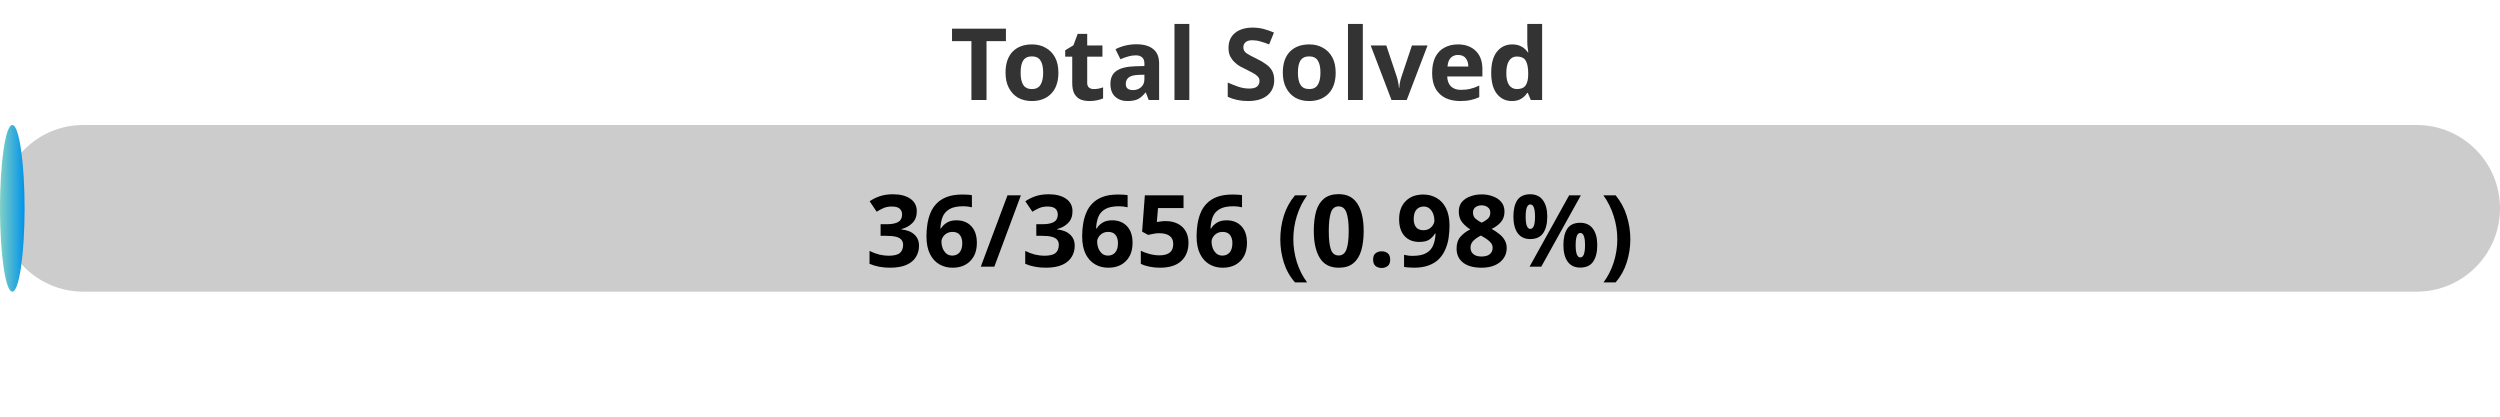
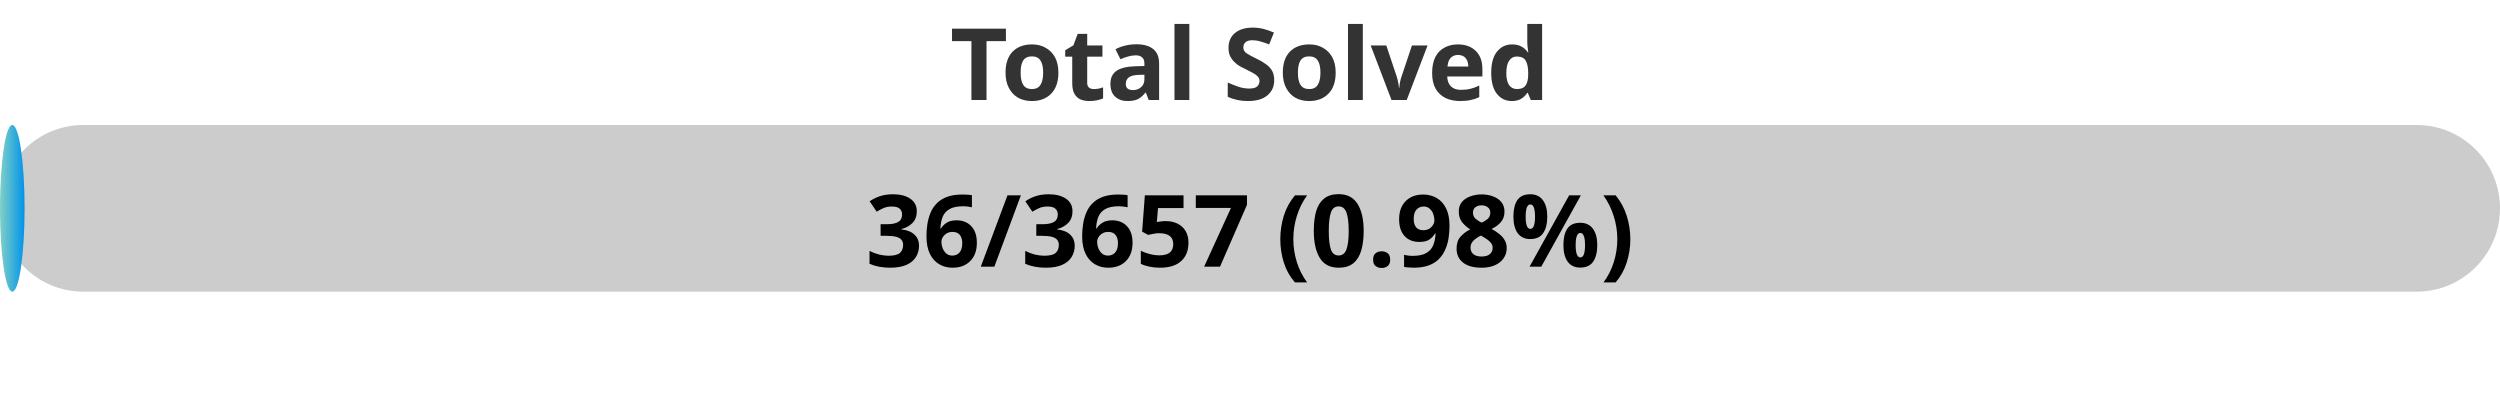
<svg xmlns="http://www.w3.org/2000/svg" width="300" height="50">
  <defs>
    <linearGradient id="gradient" x1="0%" y1="0%" x2="100%" y2="0%">
      <stop offset="0%" stop-color="#80D0C7" />
      <stop offset="100%" stop-color="#0093E9" />
    </linearGradient>
    <style>
            .progress-bar {
                fill: url(#gradient);
            }
            text {
                font-weight: bold;
                font-family: Verdana, Geneva, sans-serif;
            }
        </style>
  </defs>
  <rect x="0" y="15" width="300" height="20" rx="10" fill="#ccc" />
  <rect x="0" y="15" width="2.95" height="20" rx="10" class="progress-bar" />
  <text x="150" y="12" text-anchor="middle" font-size="12" fill="#333">Total Solved</text>
-   <text x="150" y="32" text-anchor="middle" font-size="12" fill="#000">36/3656 (0.98%)</text>
+   <text x="150" y="32" text-anchor="middle" font-size="12" fill="#000">36/3657 (0.98%)</text>
</svg>
